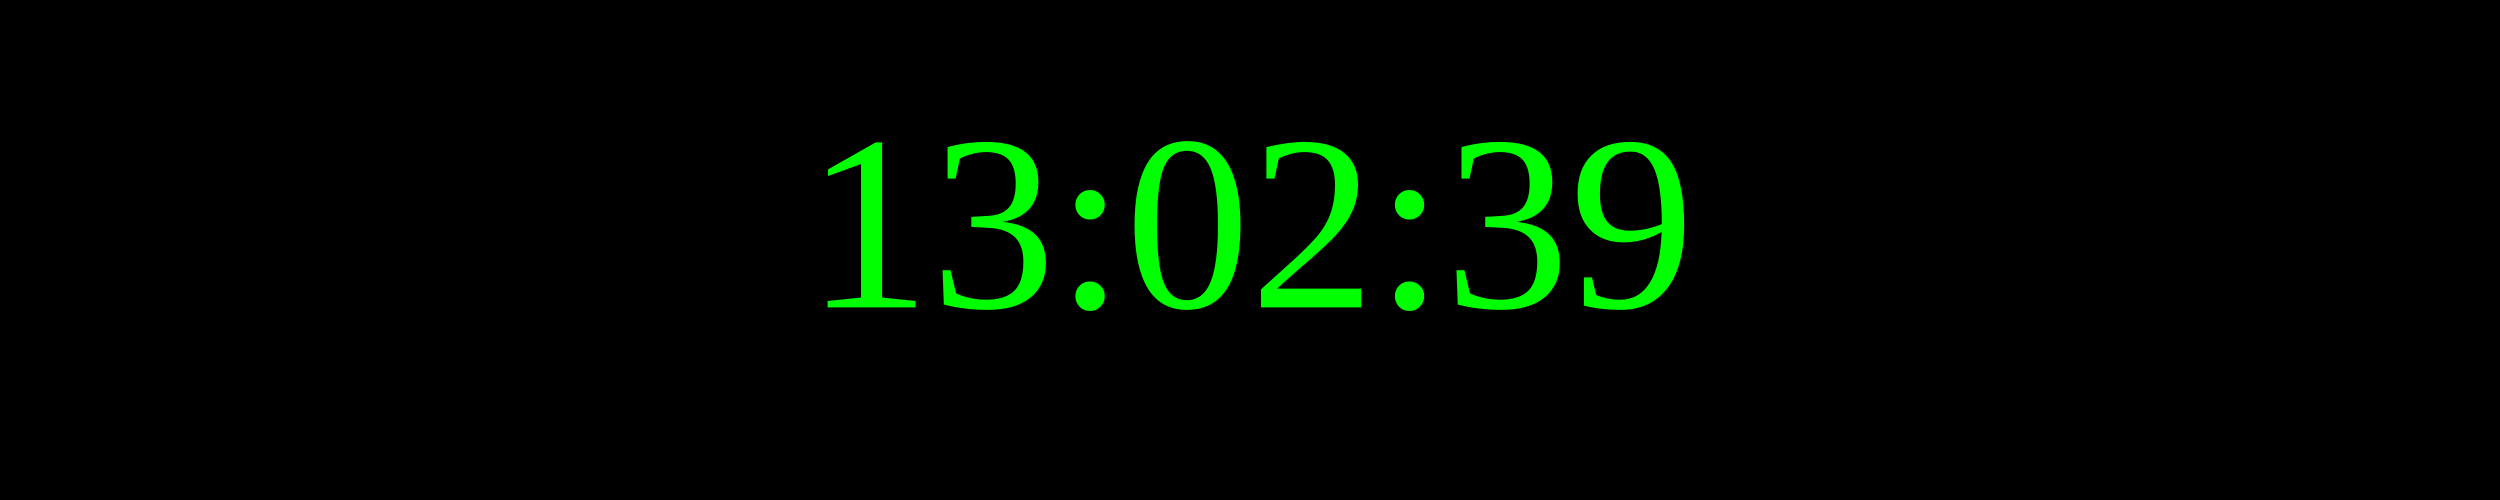
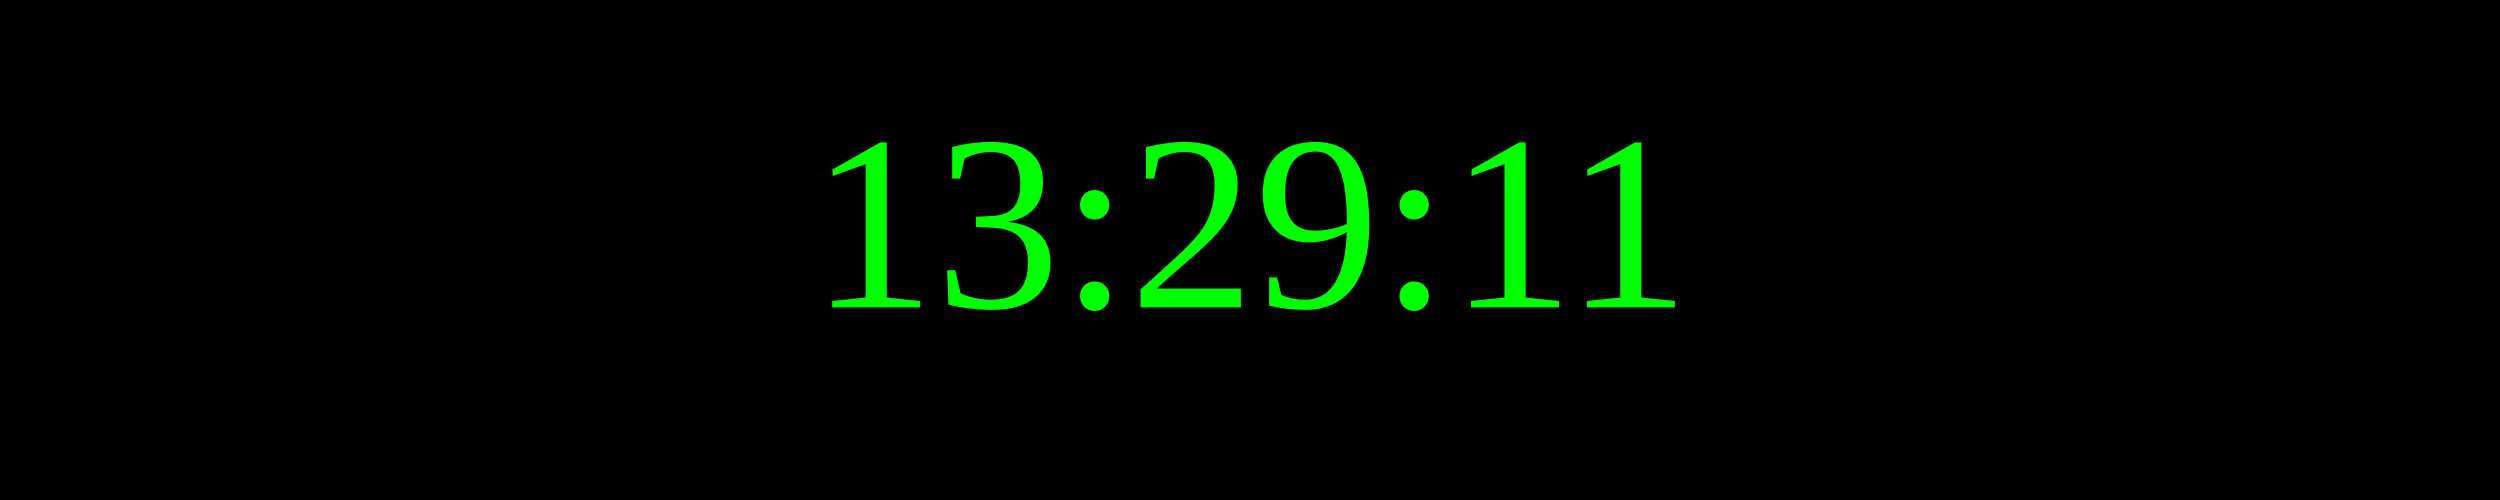
<svg xmlns="http://www.w3.org/2000/svg" width="250" height="50">
  <rect width="100%" height="100%" fill="black" />
  <text x="50%" y="50%" font-size="25" fill="lime" text-anchor="middle" dominant-baseline="middle">
- 13:02:39
+ 13:29:11
</text>
</svg>
